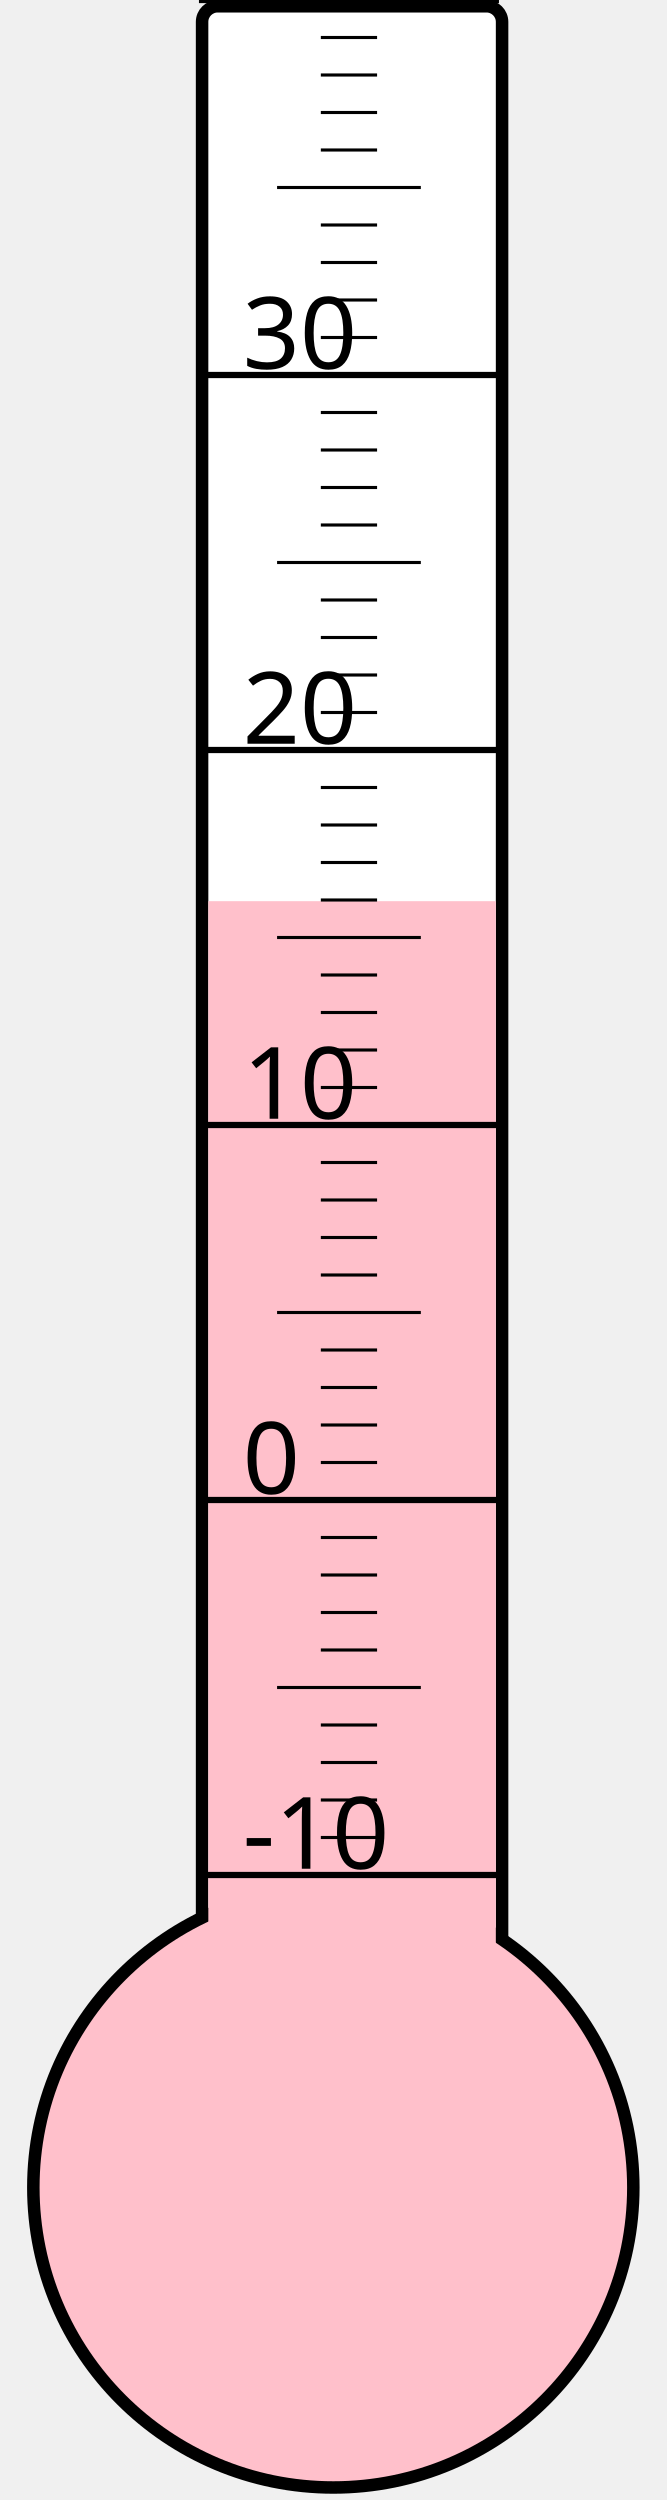
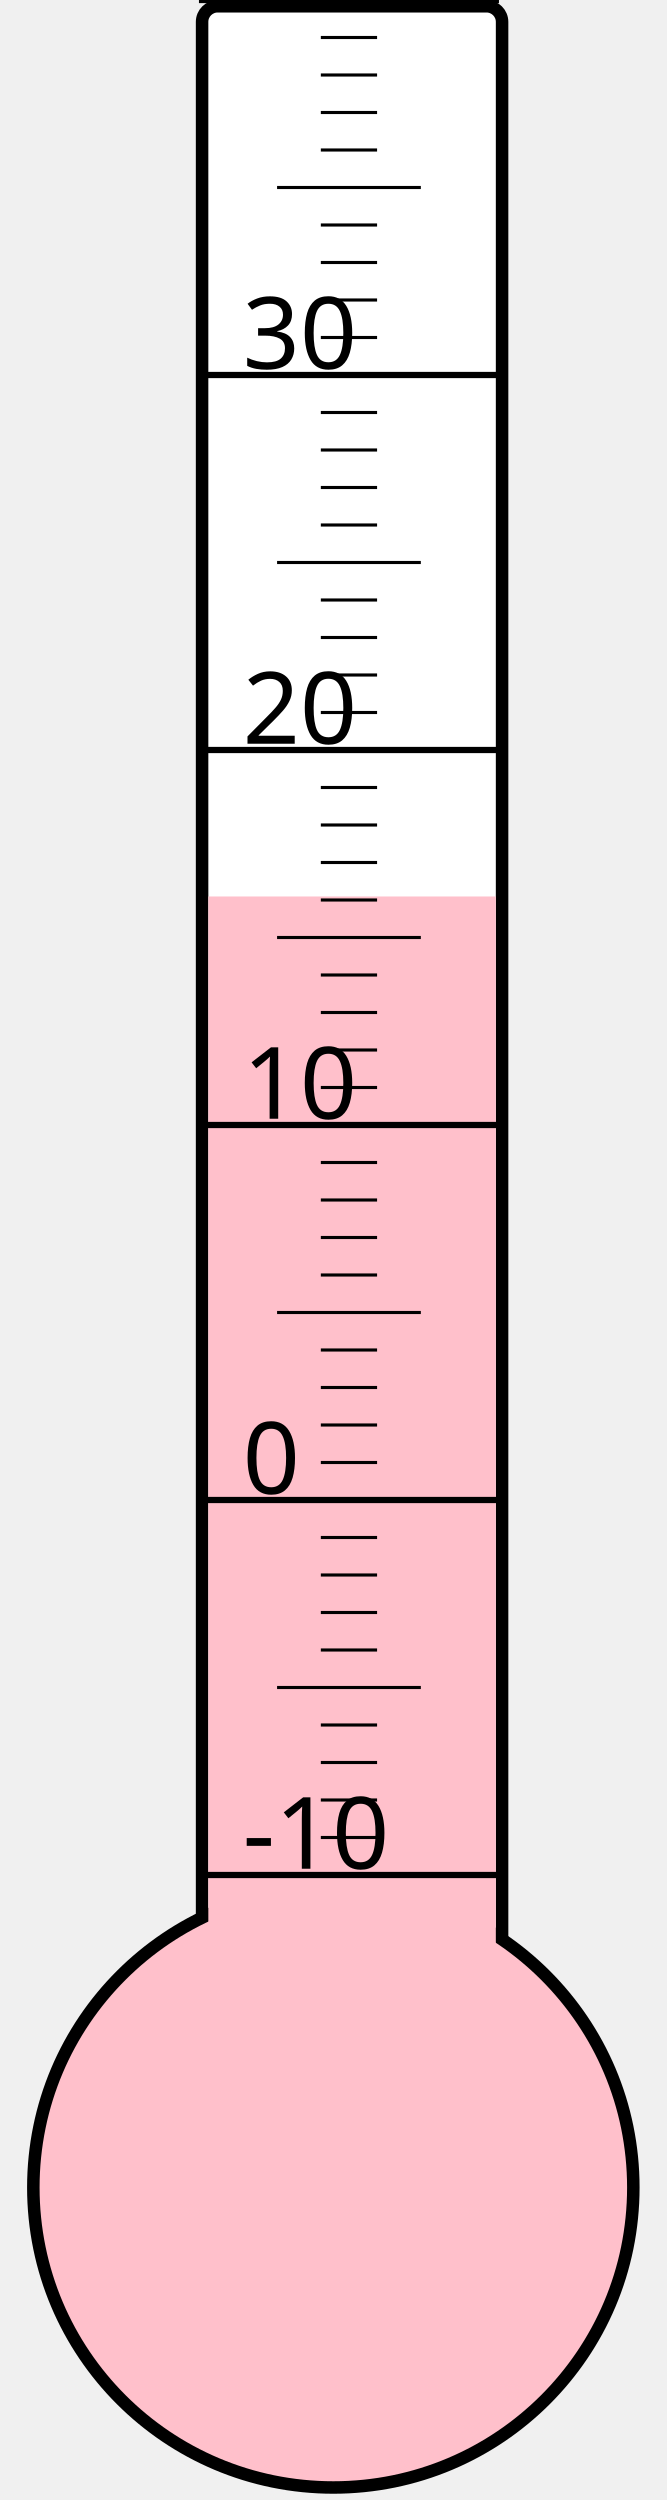
<svg xmlns="http://www.w3.org/2000/svg" width="40px" height="150px" viewBox="0 0 200 800">
  <rect width="200" height="800" x="0" y="0" style="fill: #ffffeb; fill-opacity: 0;" />
  <rect width="96" height="680" x="58" y="2" rx="5" ry="5" style="fill: white; fill-opacity: 1; stroke: black; stroke-width: 4;" />
  <circle cx="100" cy="700" r="96" style="fill: pink; stroke: black; stroke-width: 4;" />
-   <rect width="92" height="411.625" x="60" y="288.375" style="fill: pink; fill-opacity: 1; stroke-width: 0;" />
+   <rect width="92" height="413.125" x="60" y="286.875" style="fill: pink; fill-opacity: 1; stroke-width: 0;" />
  <text x="71" y="598" style="font-family: sans-serif; font-size: 24pt;">-10</text>
  <text x="71" y="478" style="font-family: sans-serif; font-size: 24pt;">0</text>
  <text x="71" y="358" style="font-family: sans-serif; font-size: 24pt;">10</text>
  <text x="71" y="238" style="font-family: sans-serif; font-size: 24pt;">20</text>
  <text x="71" y="118" style="font-family: sans-serif; font-size: 24pt;">30</text>
  <g style="stroke: black;">
    <line x1="57" y1="600" x2="153" y2="600" style="stroke-width: 2;" />
    <line x1="96" y1="588" x2="114" y2="588" style="stroke-width: 1;" />
    <line x1="96" y1="576" x2="114" y2="576" style="stroke-width: 1;" />
    <line x1="96" y1="564" x2="114" y2="564" style="stroke-width: 1;" />
    <line x1="96" y1="552" x2="114" y2="552" style="stroke-width: 1;" />
    <line x1="82" y1="540" x2="128" y2="540" style="stroke-width: 1;" />
    <line x1="96" y1="528" x2="114" y2="528" style="stroke-width: 1;" />
    <line x1="96" y1="516" x2="114" y2="516" style="stroke-width: 1;" />
    <line x1="96" y1="504" x2="114" y2="504" style="stroke-width: 1;" />
    <line x1="96" y1="492" x2="114" y2="492" style="stroke-width: 1;" />
    <line x1="57" y1="480" x2="153" y2="480" style="stroke-width: 2;" />
    <line x1="96" y1="468" x2="114" y2="468" style="stroke-width: 1;" />
    <line x1="96" y1="456" x2="114" y2="456" style="stroke-width: 1;" />
    <line x1="96" y1="444" x2="114" y2="444" style="stroke-width: 1;" />
    <line x1="96" y1="432" x2="114" y2="432" style="stroke-width: 1;" />
    <line x1="82" y1="420" x2="128" y2="420" style="stroke-width: 1;" />
    <line x1="96" y1="408" x2="114" y2="408" style="stroke-width: 1;" />
    <line x1="96" y1="396" x2="114" y2="396" style="stroke-width: 1;" />
    <line x1="96" y1="384" x2="114" y2="384" style="stroke-width: 1;" />
    <line x1="96" y1="372" x2="114" y2="372" style="stroke-width: 1;" />
    <line x1="57" y1="360" x2="153" y2="360" style="stroke-width: 2;" />
    <line x1="96" y1="348" x2="114" y2="348" style="stroke-width: 1;" />
    <line x1="96" y1="336" x2="114" y2="336" style="stroke-width: 1;" />
    <line x1="96" y1="324" x2="114" y2="324" style="stroke-width: 1;" />
    <line x1="96" y1="312" x2="114" y2="312" style="stroke-width: 1;" />
    <line x1="82" y1="300" x2="128" y2="300" style="stroke-width: 1;" />
    <line x1="96" y1="288" x2="114" y2="288" style="stroke-width: 1;" />
    <line x1="96" y1="276" x2="114" y2="276" style="stroke-width: 1;" />
    <line x1="96" y1="264" x2="114" y2="264" style="stroke-width: 1;" />
    <line x1="96" y1="252" x2="114" y2="252" style="stroke-width: 1;" />
    <line x1="57" y1="240" x2="153" y2="240" style="stroke-width: 2;" />
    <line x1="96" y1="228" x2="114" y2="228" style="stroke-width: 1;" />
    <line x1="96" y1="216" x2="114" y2="216" style="stroke-width: 1;" />
    <line x1="96" y1="204" x2="114" y2="204" style="stroke-width: 1;" />
    <line x1="96" y1="192" x2="114" y2="192" style="stroke-width: 1;" />
    <line x1="82" y1="180" x2="128" y2="180" style="stroke-width: 1;" />
    <line x1="96" y1="168" x2="114" y2="168" style="stroke-width: 1;" />
    <line x1="96" y1="156" x2="114" y2="156" style="stroke-width: 1;" />
    <line x1="96" y1="144" x2="114" y2="144" style="stroke-width: 1;" />
    <line x1="96" y1="132" x2="114" y2="132" style="stroke-width: 1;" />
    <line x1="57" y1="120" x2="153" y2="120" style="stroke-width: 2;" />
    <line x1="96" y1="108" x2="114" y2="108" style="stroke-width: 1;" />
    <line x1="96" y1="96" x2="114" y2="96" style="stroke-width: 1;" />
    <line x1="96" y1="84" x2="114" y2="84" style="stroke-width: 1;" />
    <line x1="96" y1="72" x2="114" y2="72" style="stroke-width: 1;" />
    <line x1="82" y1="60" x2="128" y2="60" style="stroke-width: 1;" />
    <line x1="96" y1="48" x2="114" y2="48" style="stroke-width: 1;" />
    <line x1="96" y1="36" x2="114" y2="36" style="stroke-width: 1;" />
    <line x1="96" y1="24" x2="114" y2="24" style="stroke-width: 1;" />
    <line x1="96" y1="12" x2="114" y2="12" style="stroke-width: 1;" />
    <line x1="57" y1="0" x2="153" y2="0" style="stroke-width: 2;" />
  </g>
</svg>
